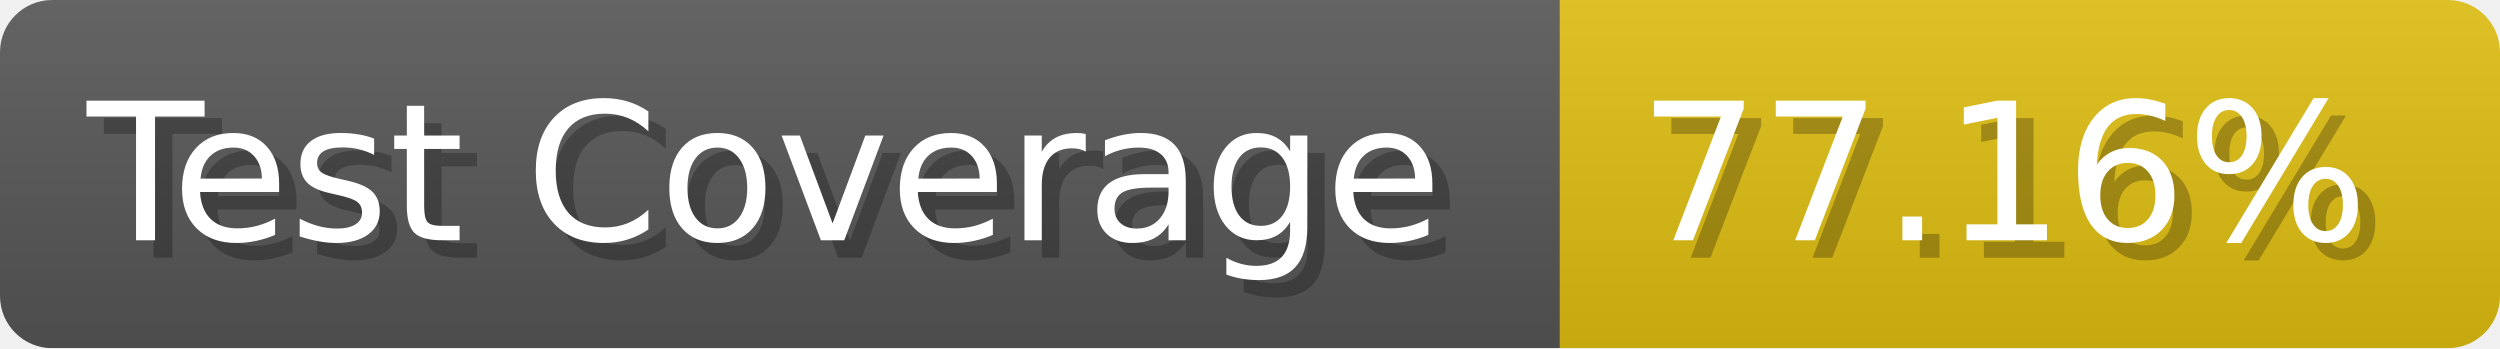
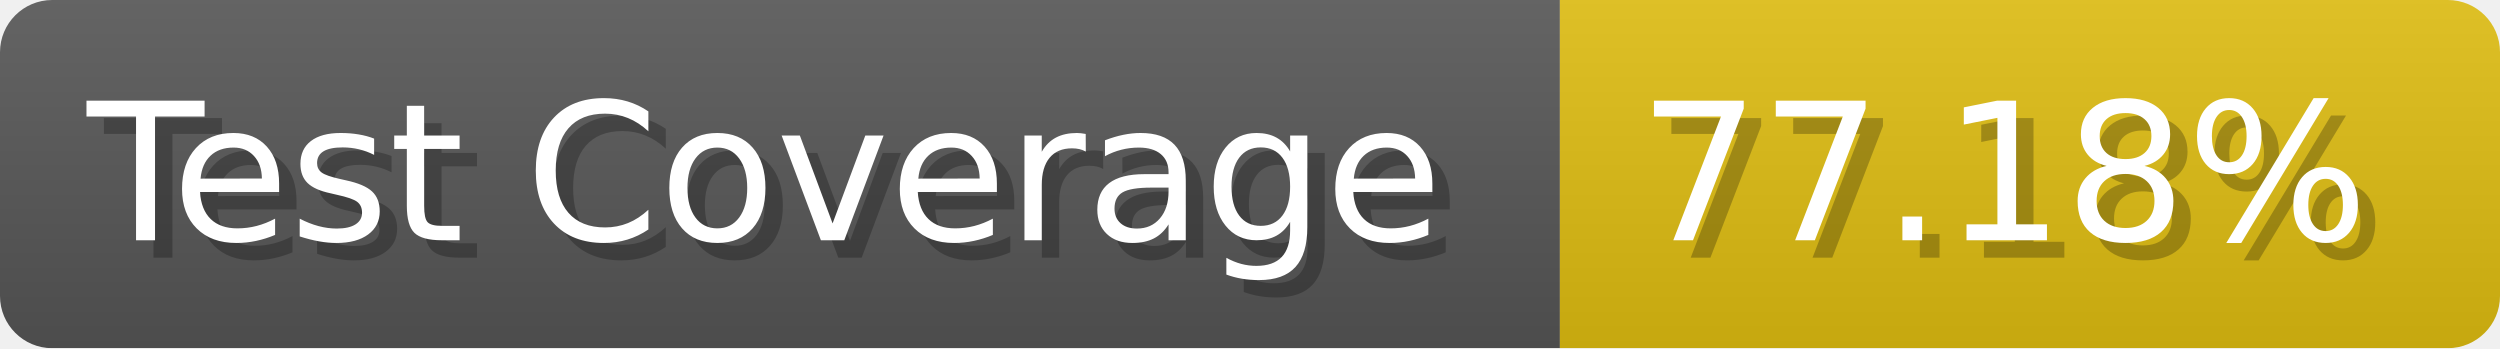
- <svg xmlns="http://www.w3.org/2000/svg" width="143.6" height="20" viewBox="0 0 1436 200" role="img" aria-label="Test Coverage: 77.16%">
+ <svg xmlns="http://www.w3.org/2000/svg" width="143.6" height="20" viewBox="0 0 1436 200" role="img" aria-label="Test Coverage: 77.18%">
  <linearGradient id="a" x2="0" y2="100%">
    <stop offset="0" stop-opacity=".1" stop-color="#EEE" />
    <stop offset="1" stop-opacity=".1" />
  </linearGradient>
  <mask id="m">
    <rect width="1436" height="200" rx="30" fill="#FFF" />
  </mask>
  <g mask="url(#m)">
    <rect width="896" height="200" fill="#555" />
    <rect width="540" height="200" fill="#DB1" x="896" />
    <rect width="1436" height="200" fill="url(#a)" />
  </g>
  <g aria-hidden="true" fill="#fff" text-anchor="start" font-family="Verdana,DejaVu Sans,sans-serif" font-size="110">
    <text x="60" y="148" textLength="796" fill="#000" opacity="0.25">Test Coverage</text>
    <text x="50" y="138" textLength="796">Test Coverage</text>
-     <text x="951" y="148" textLength="440" fill="#000" opacity="0.25">77.16%</text>
-     <text x="941" y="138" textLength="440">77.16%</text>
+     <text x="951" y="148" textLength="440" fill="#000" opacity="0.25">77.18%</text>
+     <text x="941" y="138" textLength="440">77.18%</text>
  </g>
</svg>
